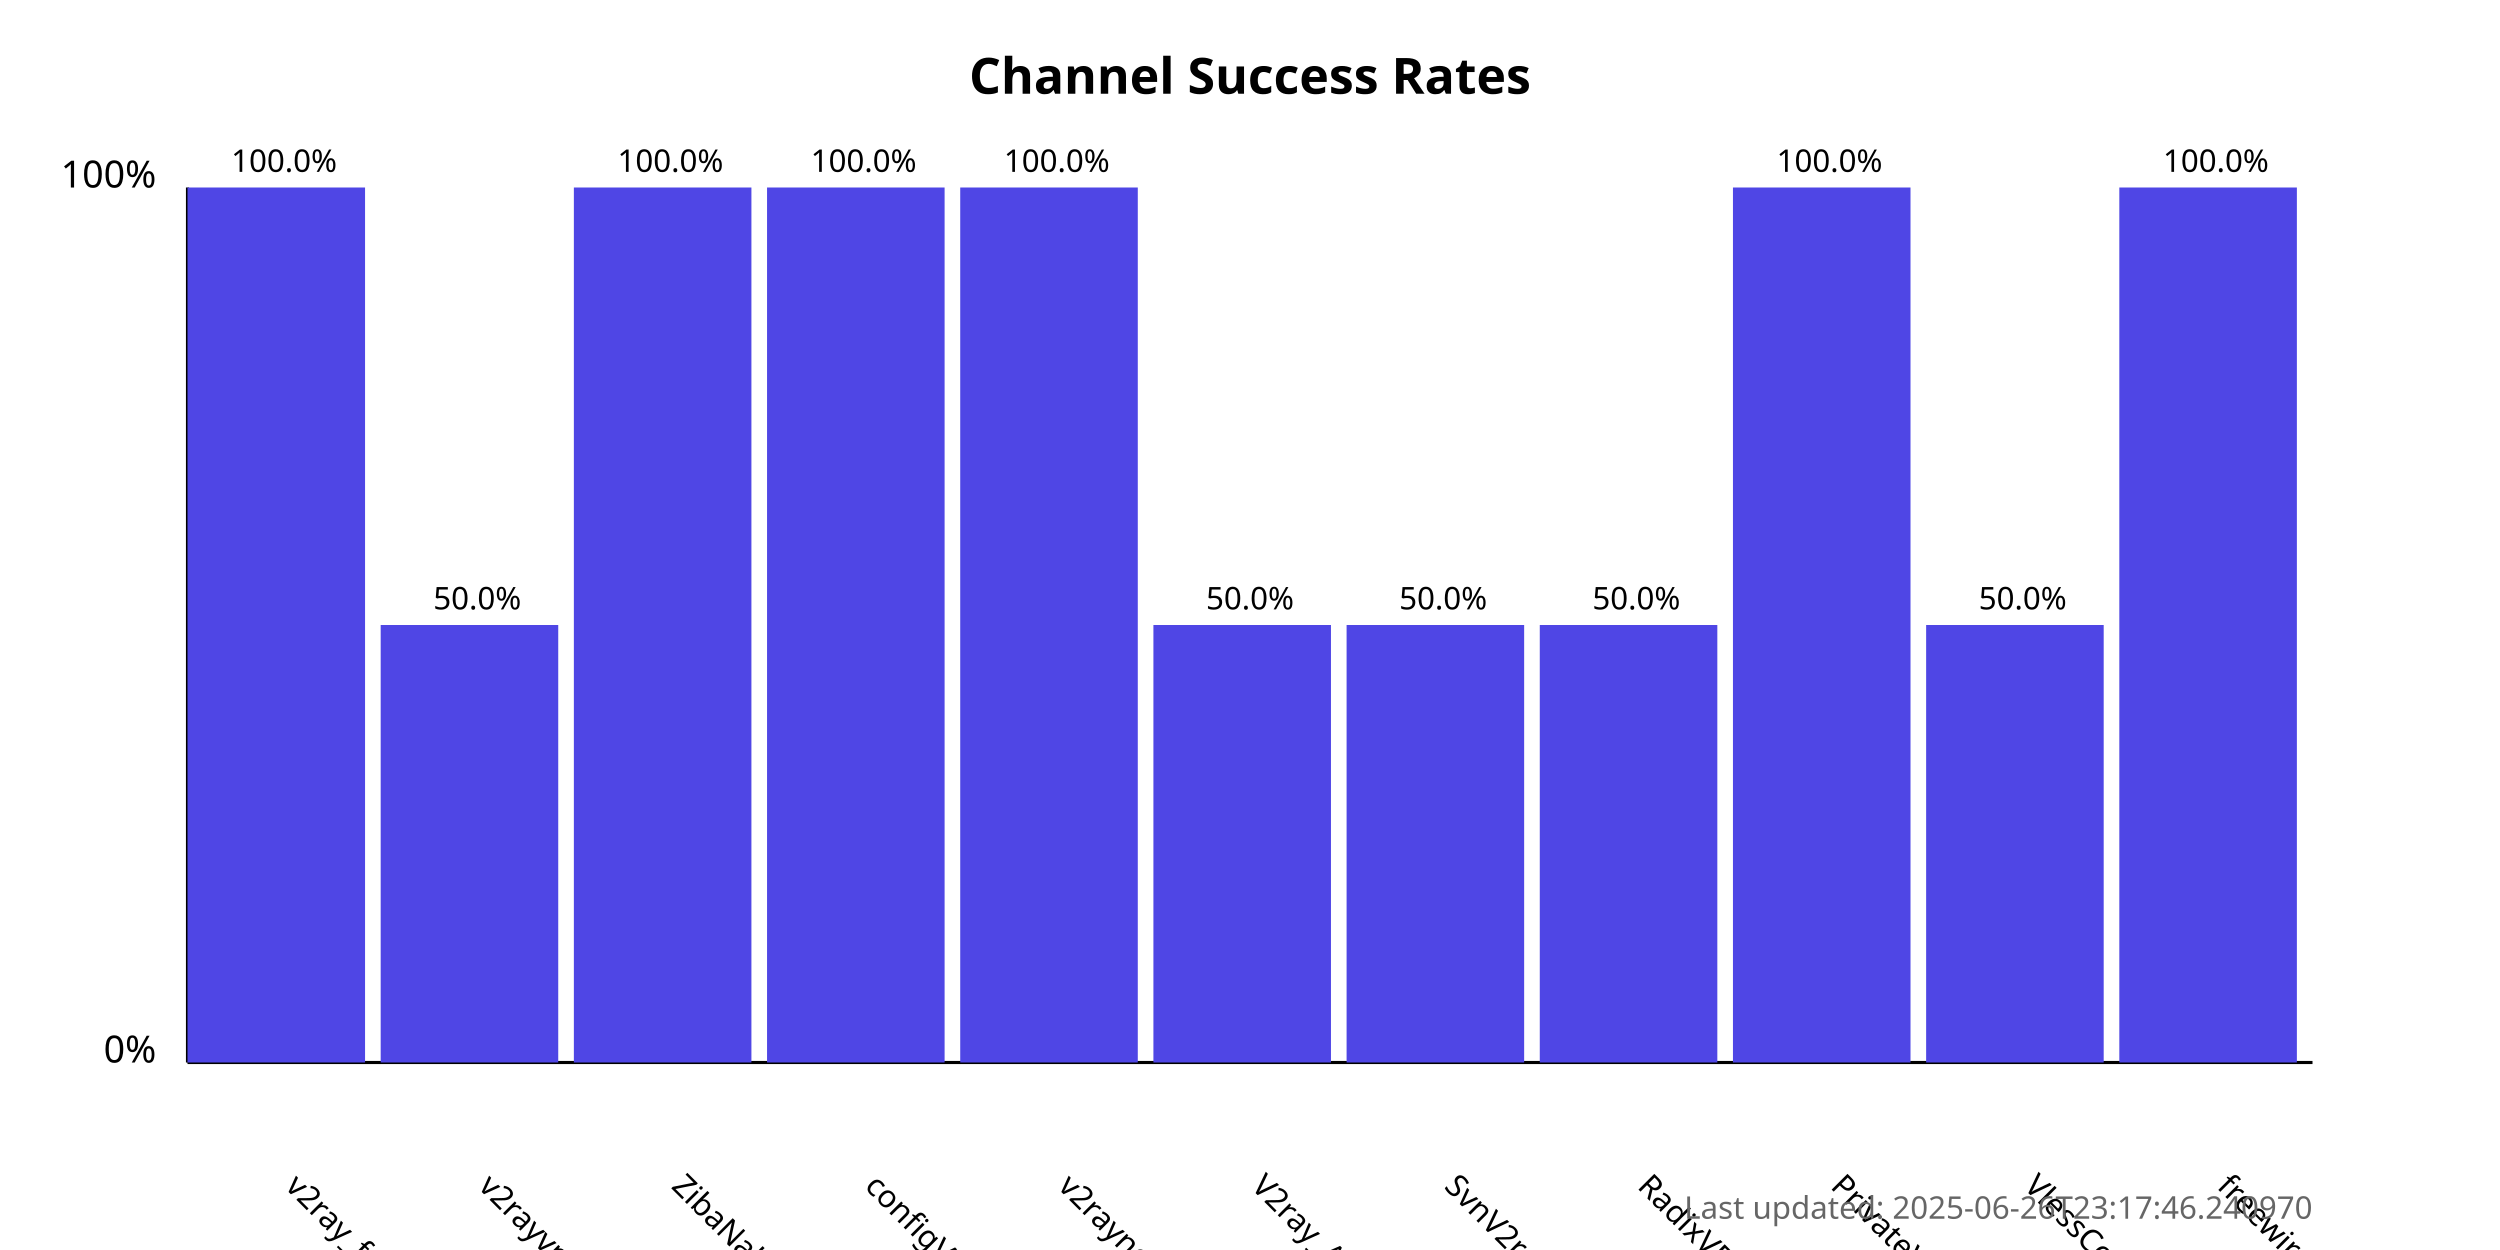
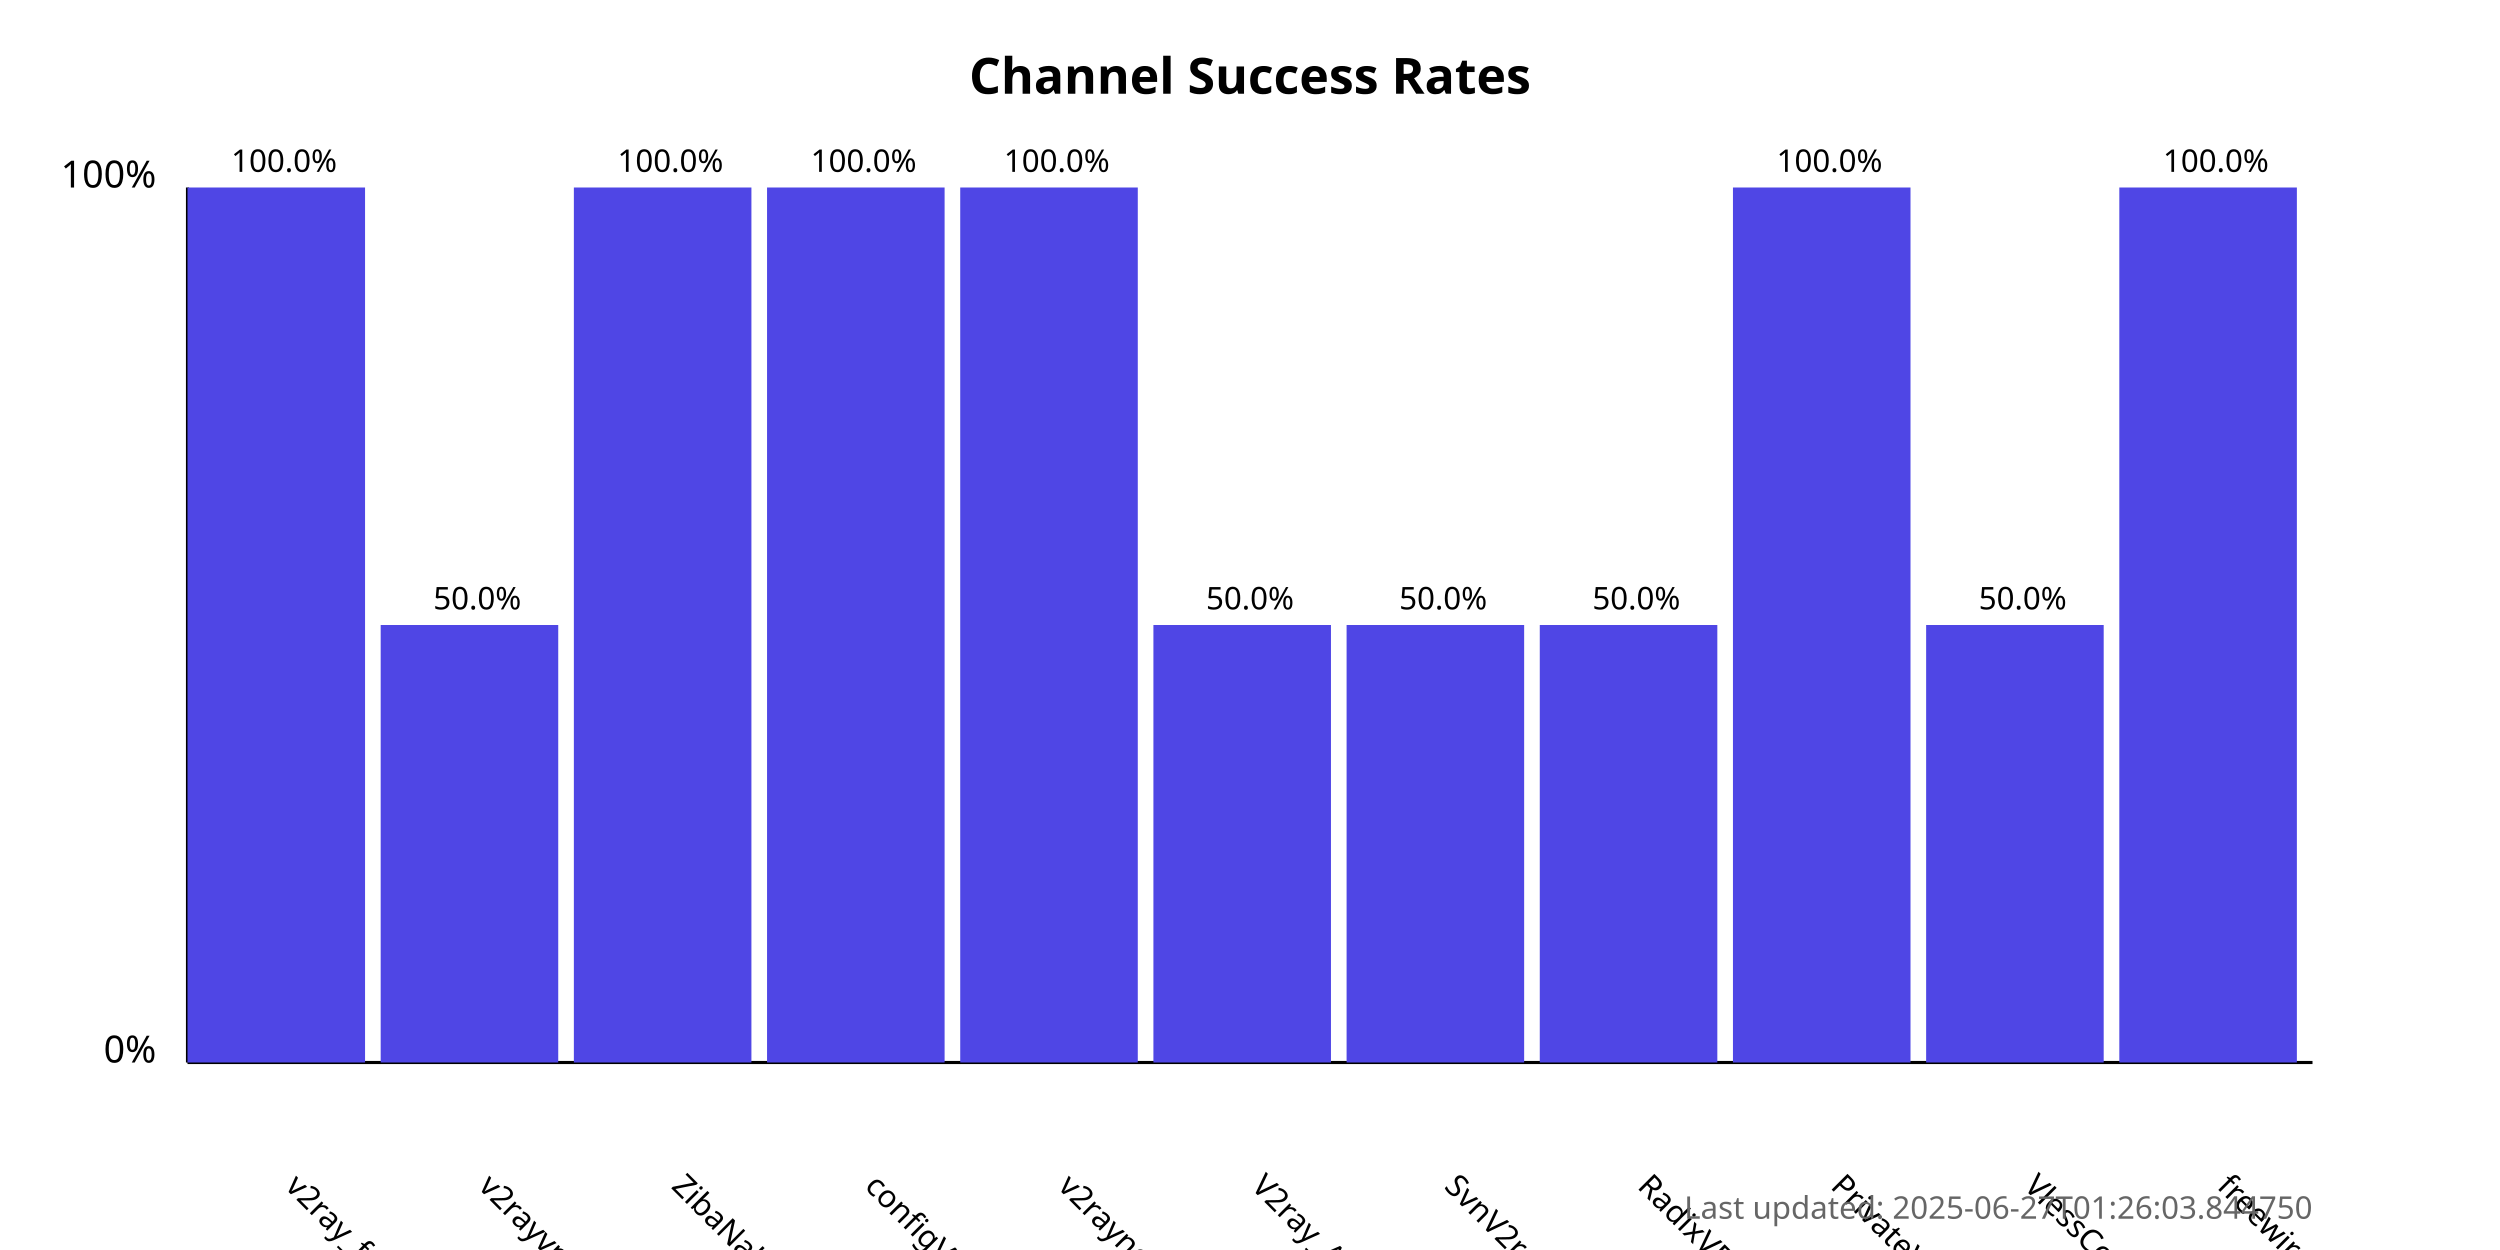
<svg xmlns="http://www.w3.org/2000/svg" width="800" height="400">
  <style>
            .chart-title { font: bold 16px sans-serif; }
            .axis-label { font: 12px sans-serif; }
            .tick-label { font: 10px sans-serif; }
            .bar { fill: #4f46e5; }
            .bar:hover { fill: #6366f1; }
            .timestamp { font: 10px sans-serif; fill: #666; }
        </style>
  <text x="400.0" y="30" text-anchor="middle" class="chart-title">
            Channel Success Rates
        </text>
  <line x1="60" y1="340" x2="60" y2="60" stroke="black" stroke-width="1" />
  <line x1="60" y1="340" x2="740" y2="340" stroke="black" stroke-width="1" />
  <text x="50" y="340" text-anchor="end" class="axis-label">0%</text>
  <text x="50" y="60" text-anchor="end" class="axis-label">100%</text>
  <g>
    <rect x="60" y="60.0" width="56.818" height="280.0" class="bar" />
    <text x="90.909" y="380" transform="rotate(45, 90.90909, 380)" text-anchor="start" class="tick-label">
                v2ray_free_conf
            </text>
    <text x="90.909" y="55.0" text-anchor="middle" class="tick-label">
                100.0%
            </text>
  </g>
  <g>
    <rect x="121.818" y="200.0" width="56.818" height="140.0" class="bar" />
    <text x="152.727" y="380" transform="rotate(45, 152.7273, 380)" text-anchor="start" class="tick-label">
                v2rayvpno
            </text>
    <text x="152.727" y="195.0" text-anchor="middle" class="tick-label">
                50.0%
            </text>
  </g>
  <g>
    <rect x="183.636" y="60.0" width="56.818" height="280.0" class="bar" />
    <text x="214.545" y="380" transform="rotate(45, 214.5455, 380)" text-anchor="start" class="tick-label">
                ZibaNabz
            </text>
    <text x="214.545" y="55.0" text-anchor="middle" class="tick-label">
                100.0%
            </text>
  </g>
  <g>
    <rect x="245.455" y="60.0" width="56.818" height="280.0" class="bar" />
    <text x="276.364" y="380" transform="rotate(45, 276.3636, 380)" text-anchor="start" class="tick-label">
                configV2rayForFree
            </text>
    <text x="276.364" y="55.0" text-anchor="middle" class="tick-label">
                100.0%
            </text>
  </g>
  <g>
    <rect x="307.273" y="60.0" width="56.818" height="280.0" class="bar" />
    <text x="338.182" y="380" transform="rotate(45, 338.1818, 380)" text-anchor="start" class="tick-label">
                v2rayngvpn
            </text>
    <text x="338.182" y="55.0" text-anchor="middle" class="tick-label">
                100.0%
            </text>
  </g>
  <g>
    <rect x="369.091" y="200.0" width="56.818" height="140.0" class="bar" />
    <text x="400.0" y="380" transform="rotate(45, 400.0, 380)" text-anchor="start" class="tick-label">
                V2ray_Alpha
            </text>
    <text x="400.0" y="195.0" text-anchor="middle" class="tick-label">
                50.0%
            </text>
  </g>
  <g>
    <rect x="430.909" y="200.0" width="56.818" height="140.0" class="bar" />
    <text x="461.818" y="380" transform="rotate(45, 461.8182, 380)" text-anchor="start" class="tick-label">
                SvnV2ray
            </text>
    <text x="461.818" y="195.0" text-anchor="middle" class="tick-label">
                50.0%
            </text>
  </g>
  <g>
    <rect x="492.727" y="200.0" width="56.818" height="140.0" class="bar" />
    <text x="523.636" y="380" transform="rotate(45, 523.6364, 380)" text-anchor="start" class="tick-label">
                RadixVPN
            </text>
    <text x="523.636" y="195.0" text-anchor="middle" class="tick-label">
                50.0%
            </text>
  </g>
  <g>
    <rect x="554.545" y="60.0" width="56.818" height="280.0" class="bar" />
    <text x="585.455" y="380" transform="rotate(45, 585.4545, 380)" text-anchor="start" class="tick-label">
                PrivateVPNs
            </text>
    <text x="585.455" y="55.0" text-anchor="middle" class="tick-label">
                100.0%
            </text>
  </g>
  <g>
    <rect x="616.364" y="200.0" width="56.818" height="140.0" class="bar" />
    <text x="647.273" y="380" transform="rotate(45, 647.2727, 380)" text-anchor="start" class="tick-label">
                VlessConfig
            </text>
    <text x="647.273" y="195.0" text-anchor="middle" class="tick-label">
                50.0%
            </text>
  </g>
  <g>
    <rect x="678.182" y="60.0" width="56.818" height="280.0" class="bar" />
    <text x="709.091" y="380" transform="rotate(45, 709.0909, 380)" text-anchor="start" class="tick-label">
                freewireguard
            </text>
    <text x="709.091" y="55.0" text-anchor="middle" class="tick-label">
                100.0%
            </text>
  </g>
  <text x="740" y="390" text-anchor="end" class="timestamp">
-             Last updated: 2025-06-26T23:17:46.240970
+             Last updated: 2025-06-27T01:26:03.844750
        </text>
</svg>
